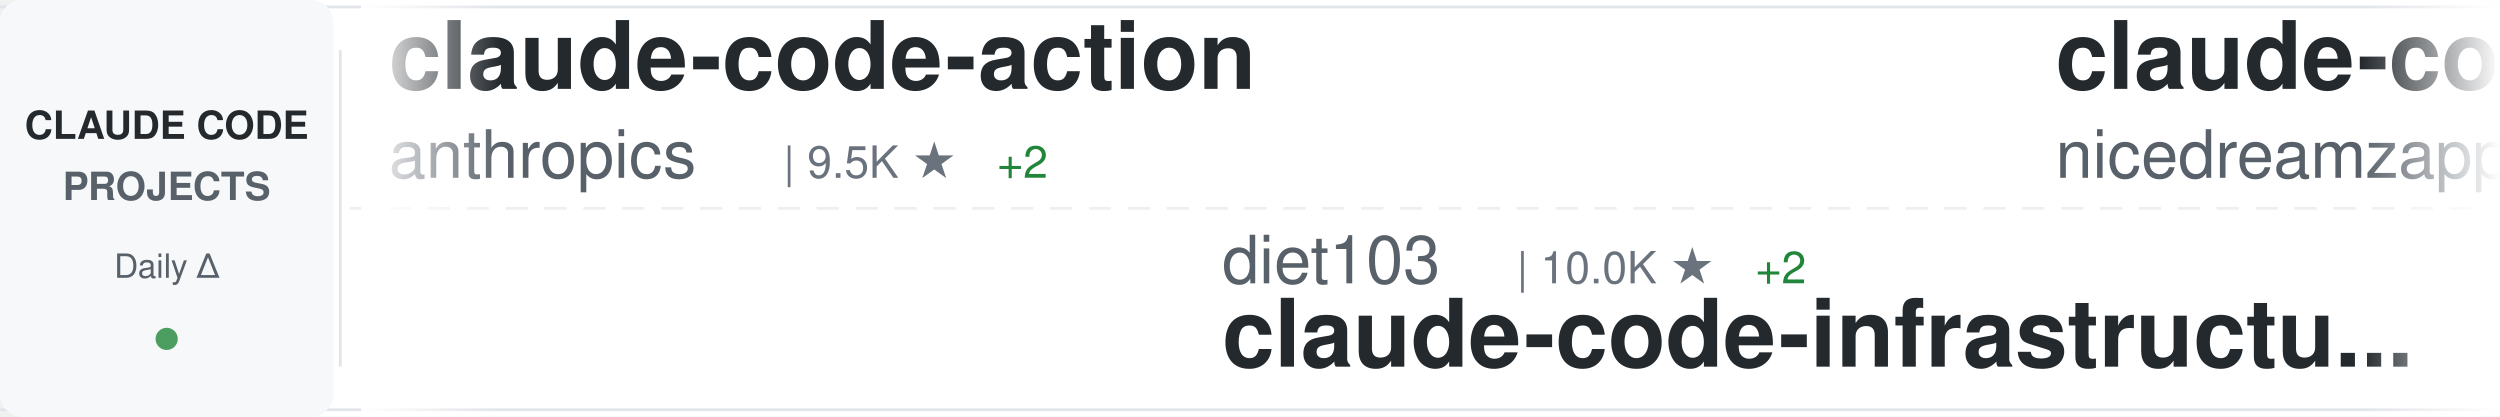
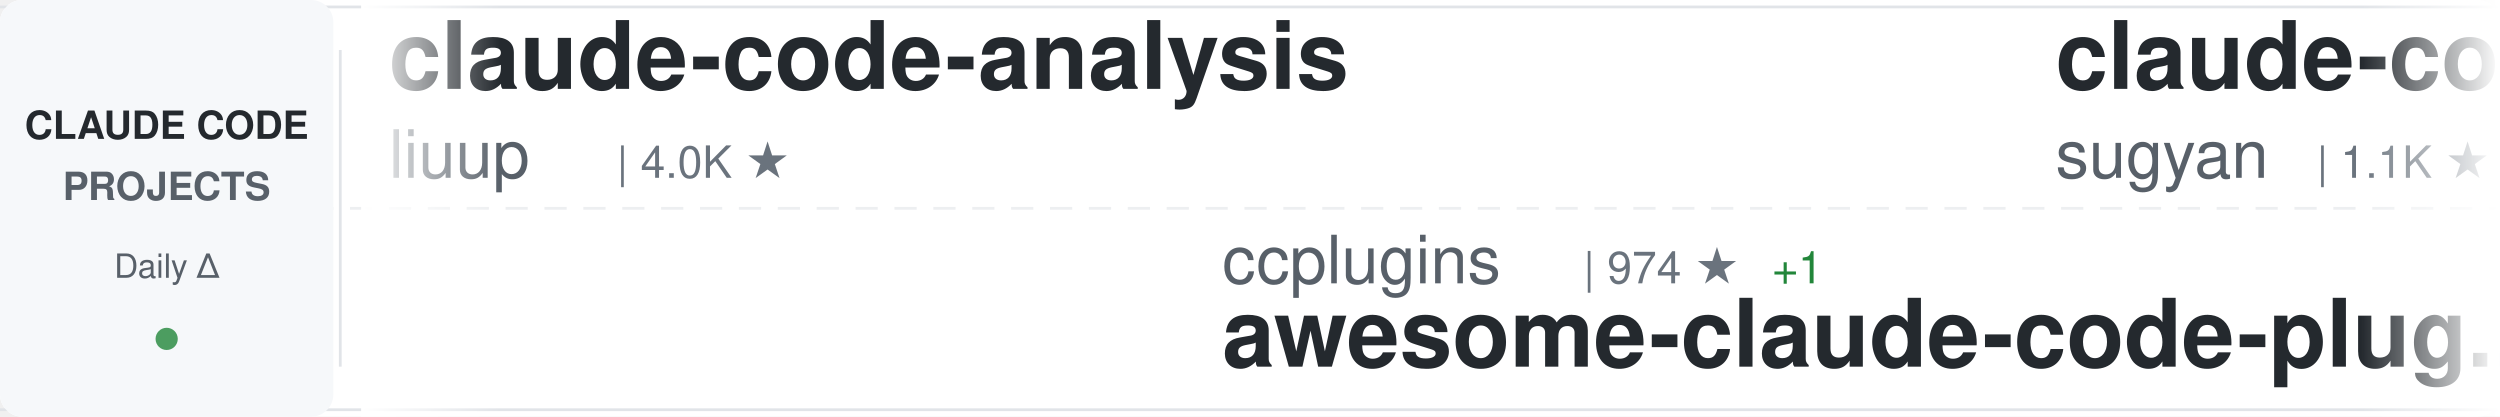
<svg xmlns="http://www.w3.org/2000/svg" width="900" height="150">
  <defs>
    <linearGradient id="awesomeLeftFade" x1="0%" y1="0%" x2="100%" y2="0%">
      <stop offset="0%" style="stop-color:#ffffff;stop-opacity:1" />
      <stop offset="100%" style="stop-color:#ffffff;stop-opacity:0" />
    </linearGradient>
    <linearGradient id="awesomeRightFade" x1="0%" y1="0%" x2="100%" y2="0%">
      <stop offset="0%" style="stop-color:#ffffff;stop-opacity:0" />
      <stop offset="100%" style="stop-color:#ffffff;stop-opacity:1" />
    </linearGradient>
  </defs>
  <rect width="900" height="150" fill="#ffffff" rx="8" />
  <rect x="0" y="2" width="900" height="1" fill="#e1e4e8" />
  <rect x="0" y="147" width="900" height="1" fill="#e1e4e8" />
  <line x1="0" y1="75" x2="900" y2="75" stroke="#e1e4e8" stroke-width="1" stroke-dasharray="8 6" opacity="0.6" />
  <rect x="0" y="0" width="120" height="150" fill="#f6f8fa" rx="8" />
  <text x="60" y="50" font-family="-apple-system, BlinkMacSystemFont, 'Segoe UI', Helvetica, Arial, sans-serif" font-size="14" font-weight="600" fill="#24292e" text-anchor="middle">CLAUDE CODE</text>
  <text x="60" y="72" font-family="-apple-system, BlinkMacSystemFont, 'Segoe UI', Helvetica, Arial, sans-serif" font-size="14" font-weight="600" fill="#586069" text-anchor="middle">PROJECTS</text>
  <text x="60" y="100" font-family="-apple-system, BlinkMacSystemFont, 'Segoe UI', Helvetica, Arial, sans-serif" font-size="12" font-weight="500" fill="#586069" text-anchor="middle">Daily Δ</text>
  <circle cx="60" cy="122" r="4" fill="#22863a" opacity="0.8" />
  <rect x="122" y="18" width="1" height="114" fill="#e1e4e8" />
  <clipPath id="awesomeTickerClip">
    <rect x="130" y="0" width="770" height="150" />
  </clipPath>
  <g clip-path="url(#awesomeTickerClip)">
    <g id="awesomeTickerItems">
      <animateTransform attributeName="transform" attributeType="XML" type="translate" from="0 0" to="-3000 0" dur="54s" repeatCount="indefinite" />
      <g transform="translate(0, 0)">
-         <text x="140" y="32" font-family="-apple-system, BlinkMacSystemFont, 'Segoe UI', Helvetica, Arial, sans-serif" font-size="34" font-weight="600" fill="#24292e">claude-code-action</text>
-         <text x="140" y="64" font-family="-apple-system, BlinkMacSystemFont, 'Segoe UI', Helvetica, Arial, sans-serif" font-size="24" font-weight="400" fill="#586069">anthropics</text>
-         <text x="282" y="64" font-family="-apple-system, BlinkMacSystemFont, 'Segoe UI', Helvetica, Arial, sans-serif" font-size="16" font-weight="500" fill="#6a737d">| 9.5K ★</text>
-         <text x="359" y="64" font-family="-apple-system, BlinkMacSystemFont, 'Segoe UI', Helvetica, Arial, sans-serif" font-size="16" font-weight="500" fill="#22863a"> +2</text>
+         <text x="140" y="32" font-family="-apple-system, BlinkMacSystemFont, 'Segoe UI', Helvetica, Arial, sans-serif" font-size="34" font-weight="600" fill="#24292e">claude-code-analysis</text>
+         <text x="140" y="64" font-family="-apple-system, BlinkMacSystemFont, 'Segoe UI', Helvetica, Arial, sans-serif" font-size="24" font-weight="400" fill="#586069">liuup</text>
+         <text x="222" y="64" font-family="-apple-system, BlinkMacSystemFont, 'Segoe UI', Helvetica, Arial, sans-serif" font-size="16" font-weight="500" fill="#6a737d">| 4.0K ★</text>
      </g>
      <g transform="translate(300, 0)">
-         <text x="140" y="102" font-family="-apple-system, BlinkMacSystemFont, 'Segoe UI', Helvetica, Arial, sans-serif" font-size="24" font-weight="400" fill="#586069">diet103</text>
-         <text x="246" y="102" font-family="-apple-system, BlinkMacSystemFont, 'Segoe UI', Helvetica, Arial, sans-serif" font-size="16" font-weight="500" fill="#6a737d">| 10.0K ★</text>
-         <text x="332" y="102" font-family="-apple-system, BlinkMacSystemFont, 'Segoe UI', Helvetica, Arial, sans-serif" font-size="16" font-weight="500" fill="#22863a"> +2</text>
-         <text x="140" y="132" font-family="-apple-system, BlinkMacSystemFont, 'Segoe UI', Helvetica, Arial, sans-serif" font-size="34" font-weight="600" fill="#24292e">claude-code-infrastructu...</text>
+         <text x="140" y="102" font-family="-apple-system, BlinkMacSystemFont, 'Segoe UI', Helvetica, Arial, sans-serif" font-size="24" font-weight="400" fill="#586069">ccplugins</text>
+         <text x="270" y="102" font-family="-apple-system, BlinkMacSystemFont, 'Segoe UI', Helvetica, Arial, sans-serif" font-size="16" font-weight="500" fill="#6a737d">| 974 ★</text>
+         <text x="338" y="102" font-family="-apple-system, BlinkMacSystemFont, 'Segoe UI', Helvetica, Arial, sans-serif" font-size="16" font-weight="500" fill="#22863a"> +1</text>
+         <text x="140" y="132" font-family="-apple-system, BlinkMacSystemFont, 'Segoe UI', Helvetica, Arial, sans-serif" font-size="34" font-weight="600" fill="#24292e">awesome-claude-code-plug...</text>
      </g>
      <g transform="translate(600, 0)">
-         <text x="140" y="32" font-family="-apple-system, BlinkMacSystemFont, 'Segoe UI', Helvetica, Arial, sans-serif" font-size="34" font-weight="600" fill="#24292e">claude-code-local</text>
-         <text x="140" y="64" font-family="-apple-system, BlinkMacSystemFont, 'Segoe UI', Helvetica, Arial, sans-serif" font-size="24" font-weight="400" fill="#586069">nicedreamzapp</text>
-         <text x="318" y="64" font-family="-apple-system, BlinkMacSystemFont, 'Segoe UI', Helvetica, Arial, sans-serif" font-size="16" font-weight="500" fill="#6a737d">| 3.4K ★</text>
+         <text x="140" y="32" font-family="-apple-system, BlinkMacSystemFont, 'Segoe UI', Helvetica, Arial, sans-serif" font-size="34" font-weight="600" fill="#24292e">claude-code-webui</text>
+         <text x="140" y="64" font-family="-apple-system, BlinkMacSystemFont, 'Segoe UI', Helvetica, Arial, sans-serif" font-size="24" font-weight="400" fill="#586069">sugyan</text>
+         <text x="234" y="64" font-family="-apple-system, BlinkMacSystemFont, 'Segoe UI', Helvetica, Arial, sans-serif" font-size="16" font-weight="500" fill="#6a737d">| 1.1K ★</text>
      </g>
      <g transform="translate(900, 0)">
-         <text x="140" y="102" font-family="-apple-system, BlinkMacSystemFont, 'Segoe UI', Helvetica, Arial, sans-serif" font-size="24" font-weight="400" fill="#586069">repowise-dev</text>
-         <text x="306" y="102" font-family="-apple-system, BlinkMacSystemFont, 'Segoe UI', Helvetica, Arial, sans-serif" font-size="16" font-weight="500" fill="#6a737d">| 1.2K ★</text>
-         <text x="140" y="132" font-family="-apple-system, BlinkMacSystemFont, 'Segoe UI', Helvetica, Arial, sans-serif" font-size="34" font-weight="600" fill="#24292e">claude-code-prompts</text>
+         <text x="140" y="102" font-family="-apple-system, BlinkMacSystemFont, 'Segoe UI', Helvetica, Arial, sans-serif" font-size="24" font-weight="400" fill="#586069">techjarves</text>
+         <text x="282" y="102" font-family="-apple-system, BlinkMacSystemFont, 'Segoe UI', Helvetica, Arial, sans-serif" font-size="16" font-weight="500" fill="#6a737d">| 1.6K ★</text>
+         <text x="140" y="132" font-family="-apple-system, BlinkMacSystemFont, 'Segoe UI', Helvetica, Arial, sans-serif" font-size="34" font-weight="600" fill="#24292e">ClaudeCode-Portable</text>
      </g>
      <g transform="translate(1200, 0)">
-         <text x="140" y="32" font-family="-apple-system, BlinkMacSystemFont, 'Segoe UI', Helvetica, Arial, sans-serif" font-size="34" font-weight="600" fill="#24292e">ClaudeCode-Portable</text>
-         <text x="140" y="64" font-family="-apple-system, BlinkMacSystemFont, 'Segoe UI', Helvetica, Arial, sans-serif" font-size="24" font-weight="400" fill="#586069">techjarves</text>
-         <text x="282" y="64" font-family="-apple-system, BlinkMacSystemFont, 'Segoe UI', Helvetica, Arial, sans-serif" font-size="16" font-weight="500" fill="#6a737d">| 1.6K ★</text>
-         <text x="359" y="64" font-family="-apple-system, BlinkMacSystemFont, 'Segoe UI', Helvetica, Arial, sans-serif" font-size="16" font-weight="500" fill="#22863a"> +1</text>
+         <text x="140" y="32" font-family="-apple-system, BlinkMacSystemFont, 'Segoe UI', Helvetica, Arial, sans-serif" font-size="34" font-weight="600" fill="#24292e">claude-code-tips</text>
+         <text x="140" y="64" font-family="-apple-system, BlinkMacSystemFont, 'Segoe UI', Helvetica, Arial, sans-serif" font-size="24" font-weight="400" fill="#586069">ykdojo</text>
+         <text x="234" y="64" font-family="-apple-system, BlinkMacSystemFont, 'Segoe UI', Helvetica, Arial, sans-serif" font-size="16" font-weight="500" fill="#6a737d">| 10.2K ★</text>
+         <text x="320" y="64" font-family="-apple-system, BlinkMacSystemFont, 'Segoe UI', Helvetica, Arial, sans-serif" font-size="16" font-weight="500" fill="#22863a"> +3</text>
      </g>
      <g transform="translate(1500, 0)">
-         <text x="140" y="102" font-family="-apple-system, BlinkMacSystemFont, 'Segoe UI', Helvetica, Arial, sans-serif" font-size="24" font-weight="400" fill="#586069">huangserva</text>
-         <text x="282" y="102" font-family="-apple-system, BlinkMacSystemFont, 'Segoe UI', Helvetica, Arial, sans-serif" font-size="16" font-weight="500" fill="#6a737d">| 629 ★</text>
-         <text x="140" y="132" font-family="-apple-system, BlinkMacSystemFont, 'Segoe UI', Helvetica, Arial, sans-serif" font-size="34" font-weight="600" fill="#24292e">claude-code-cli</text>
+         <text x="140" y="102" font-family="-apple-system, BlinkMacSystemFont, 'Segoe UI', Helvetica, Arial, sans-serif" font-size="24" font-weight="400" fill="#586069">OneRedOak</text>
+         <text x="270" y="102" font-family="-apple-system, BlinkMacSystemFont, 'Segoe UI', Helvetica, Arial, sans-serif" font-size="16" font-weight="500" fill="#6a737d">| 3.9K ★</text>
+         <text x="140" y="132" font-family="-apple-system, BlinkMacSystemFont, 'Segoe UI', Helvetica, Arial, sans-serif" font-size="34" font-weight="600" fill="#24292e">claude-code-workflows</text>
      </g>
      <g transform="translate(1800, 0)">
-         <text x="140" y="32" font-family="-apple-system, BlinkMacSystemFont, 'Segoe UI', Helvetica, Arial, sans-serif" font-size="34" font-weight="600" fill="#24292e">claude-code-source</text>
-         <text x="140" y="64" font-family="-apple-system, BlinkMacSystemFont, 'Segoe UI', Helvetica, Arial, sans-serif" font-size="24" font-weight="400" fill="#586069">hangsman</text>
-         <text x="258" y="64" font-family="-apple-system, BlinkMacSystemFont, 'Segoe UI', Helvetica, Arial, sans-serif" font-size="16" font-weight="500" fill="#6a737d">| 798 ★</text>
-         <text x="326" y="64" font-family="-apple-system, BlinkMacSystemFont, 'Segoe UI', Helvetica, Arial, sans-serif" font-size="16" font-weight="500" fill="#22863a"> +1</text>
+         <text x="140" y="32" font-family="-apple-system, BlinkMacSystemFont, 'Segoe UI', Helvetica, Arial, sans-serif" font-size="34" font-weight="600" fill="#24292e">claude-code</text>
+         <text x="140" y="64" font-family="-apple-system, BlinkMacSystemFont, 'Segoe UI', Helvetica, Arial, sans-serif" font-size="24" font-weight="400" fill="#586069">alex000kim</text>
+         <text x="282" y="64" font-family="-apple-system, BlinkMacSystemFont, 'Segoe UI', Helvetica, Arial, sans-serif" font-size="16" font-weight="500" fill="#6a737d">| 237 ★</text>
      </g>
      <g transform="translate(2100, 0)">
-         <text x="140" y="102" font-family="-apple-system, BlinkMacSystemFont, 'Segoe UI', Helvetica, Arial, sans-serif" font-size="24" font-weight="400" fill="#586069">huangjia2019</text>
-         <text x="306" y="102" font-family="-apple-system, BlinkMacSystemFont, 'Segoe UI', Helvetica, Arial, sans-serif" font-size="16" font-weight="500" fill="#6a737d">| 1.1K ★</text>
-         <text x="383" y="102" font-family="-apple-system, BlinkMacSystemFont, 'Segoe UI', Helvetica, Arial, sans-serif" font-size="16" font-weight="500" fill="#22863a"> +2</text>
-         <text x="140" y="132" font-family="-apple-system, BlinkMacSystemFont, 'Segoe UI', Helvetica, Arial, sans-serif" font-size="34" font-weight="600" fill="#24292e">claude-code-engineering</text>
+         <text x="140" y="102" font-family="-apple-system, BlinkMacSystemFont, 'Segoe UI', Helvetica, Arial, sans-serif" font-size="24" font-weight="400" fill="#586069">freestylefly</text>
+         <text x="306" y="102" font-family="-apple-system, BlinkMacSystemFont, 'Segoe UI', Helvetica, Arial, sans-serif" font-size="16" font-weight="500" fill="#6a737d">| 132 ★</text>
+         <text x="140" y="132" font-family="-apple-system, BlinkMacSystemFont, 'Segoe UI', Helvetica, Arial, sans-serif" font-size="34" font-weight="600" fill="#24292e">claude-code</text>
      </g>
      <g transform="translate(2400, 0)">
-         <text x="140" y="32" font-family="-apple-system, BlinkMacSystemFont, 'Segoe UI', Helvetica, Arial, sans-serif" font-size="34" font-weight="600" fill="#24292e">my-claude-code-setup</text>
-         <text x="140" y="64" font-family="-apple-system, BlinkMacSystemFont, 'Segoe UI', Helvetica, Arial, sans-serif" font-size="24" font-weight="400" fill="#586069">centminmod</text>
-         <text x="282" y="64" font-family="-apple-system, BlinkMacSystemFont, 'Segoe UI', Helvetica, Arial, sans-serif" font-size="16" font-weight="500" fill="#6a737d">| 2.7K ★</text>
-         <text x="359" y="64" font-family="-apple-system, BlinkMacSystemFont, 'Segoe UI', Helvetica, Arial, sans-serif" font-size="16" font-weight="500" fill="#22863a"> +2</text>
+         <text x="140" y="32" font-family="-apple-system, BlinkMacSystemFont, 'Segoe UI', Helvetica, Arial, sans-serif" font-size="34" font-weight="600" fill="#24292e">claude-code</text>
+         <text x="140" y="64" font-family="-apple-system, BlinkMacSystemFont, 'Segoe UI', Helvetica, Arial, sans-serif" font-size="24" font-weight="400" fill="#586069">mehmoodosman</text>
+         <text x="306" y="64" font-family="-apple-system, BlinkMacSystemFont, 'Segoe UI', Helvetica, Arial, sans-serif" font-size="16" font-weight="500" fill="#6a737d">| 173 ★</text>
      </g>
      <g transform="translate(2700, 0)">
-         <text x="140" y="102" font-family="-apple-system, BlinkMacSystemFont, 'Segoe UI', Helvetica, Arial, sans-serif" font-size="24" font-weight="400" fill="#586069">ding113</text>
-         <text x="246" y="102" font-family="-apple-system, BlinkMacSystemFont, 'Segoe UI', Helvetica, Arial, sans-serif" font-size="16" font-weight="500" fill="#6a737d">| 3.4K ★</text>
-         <text x="323" y="102" font-family="-apple-system, BlinkMacSystemFont, 'Segoe UI', Helvetica, Arial, sans-serif" font-size="16" font-weight="500" fill="#22863a"> +1</text>
-         <text x="140" y="132" font-family="-apple-system, BlinkMacSystemFont, 'Segoe UI', Helvetica, Arial, sans-serif" font-size="34" font-weight="600" fill="#24292e">claude-code-hub</text>
+         <text x="140" y="102" font-family="-apple-system, BlinkMacSystemFont, 'Segoe UI', Helvetica, Arial, sans-serif" font-size="24" font-weight="400" fill="#586069">https-deeplearning-ai</text>
+         <text x="414" y="102" font-family="-apple-system, BlinkMacSystemFont, 'Segoe UI', Helvetica, Arial, sans-serif" font-size="16" font-weight="500" fill="#6a737d">| 556 ★</text>
+         <text x="140" y="132" font-family="-apple-system, BlinkMacSystemFont, 'Segoe UI', Helvetica, Arial, sans-serif" font-size="34" font-weight="600" fill="#24292e">sc-claude-code-files</text>
      </g>
      <g transform="translate(3000, 0)">
-         <text x="140" y="32" font-family="-apple-system, BlinkMacSystemFont, 'Segoe UI', Helvetica, Arial, sans-serif" font-size="34" font-weight="600" fill="#24292e">claude-code-action</text>
-         <text x="140" y="64" font-family="-apple-system, BlinkMacSystemFont, 'Segoe UI', Helvetica, Arial, sans-serif" font-size="24" font-weight="400" fill="#586069">anthropics</text>
-         <text x="282" y="64" font-family="-apple-system, BlinkMacSystemFont, 'Segoe UI', Helvetica, Arial, sans-serif" font-size="16" font-weight="500" fill="#6a737d">| 9.5K ★</text>
-         <text x="359" y="64" font-family="-apple-system, BlinkMacSystemFont, 'Segoe UI', Helvetica, Arial, sans-serif" font-size="16" font-weight="500" fill="#22863a"> +2</text>
+         <text x="140" y="32" font-family="-apple-system, BlinkMacSystemFont, 'Segoe UI', Helvetica, Arial, sans-serif" font-size="34" font-weight="600" fill="#24292e">claude-code-analysis</text>
+         <text x="140" y="64" font-family="-apple-system, BlinkMacSystemFont, 'Segoe UI', Helvetica, Arial, sans-serif" font-size="24" font-weight="400" fill="#586069">liuup</text>
+         <text x="222" y="64" font-family="-apple-system, BlinkMacSystemFont, 'Segoe UI', Helvetica, Arial, sans-serif" font-size="16" font-weight="500" fill="#6a737d">| 4.0K ★</text>
      </g>
      <g transform="translate(3300, 0)">
-         <text x="140" y="102" font-family="-apple-system, BlinkMacSystemFont, 'Segoe UI', Helvetica, Arial, sans-serif" font-size="24" font-weight="400" fill="#586069">diet103</text>
-         <text x="246" y="102" font-family="-apple-system, BlinkMacSystemFont, 'Segoe UI', Helvetica, Arial, sans-serif" font-size="16" font-weight="500" fill="#6a737d">| 10.0K ★</text>
-         <text x="332" y="102" font-family="-apple-system, BlinkMacSystemFont, 'Segoe UI', Helvetica, Arial, sans-serif" font-size="16" font-weight="500" fill="#22863a"> +2</text>
-         <text x="140" y="132" font-family="-apple-system, BlinkMacSystemFont, 'Segoe UI', Helvetica, Arial, sans-serif" font-size="34" font-weight="600" fill="#24292e">claude-code-infrastructu...</text>
+         <text x="140" y="102" font-family="-apple-system, BlinkMacSystemFont, 'Segoe UI', Helvetica, Arial, sans-serif" font-size="24" font-weight="400" fill="#586069">ccplugins</text>
+         <text x="270" y="102" font-family="-apple-system, BlinkMacSystemFont, 'Segoe UI', Helvetica, Arial, sans-serif" font-size="16" font-weight="500" fill="#6a737d">| 974 ★</text>
+         <text x="338" y="102" font-family="-apple-system, BlinkMacSystemFont, 'Segoe UI', Helvetica, Arial, sans-serif" font-size="16" font-weight="500" fill="#22863a"> +1</text>
+         <text x="140" y="132" font-family="-apple-system, BlinkMacSystemFont, 'Segoe UI', Helvetica, Arial, sans-serif" font-size="34" font-weight="600" fill="#24292e">awesome-claude-code-plug...</text>
      </g>
      <g transform="translate(3600, 0)">
-         <text x="140" y="32" font-family="-apple-system, BlinkMacSystemFont, 'Segoe UI', Helvetica, Arial, sans-serif" font-size="34" font-weight="600" fill="#24292e">claude-code-local</text>
-         <text x="140" y="64" font-family="-apple-system, BlinkMacSystemFont, 'Segoe UI', Helvetica, Arial, sans-serif" font-size="24" font-weight="400" fill="#586069">nicedreamzapp</text>
-         <text x="318" y="64" font-family="-apple-system, BlinkMacSystemFont, 'Segoe UI', Helvetica, Arial, sans-serif" font-size="16" font-weight="500" fill="#6a737d">| 3.4K ★</text>
+         <text x="140" y="32" font-family="-apple-system, BlinkMacSystemFont, 'Segoe UI', Helvetica, Arial, sans-serif" font-size="34" font-weight="600" fill="#24292e">claude-code-webui</text>
+         <text x="140" y="64" font-family="-apple-system, BlinkMacSystemFont, 'Segoe UI', Helvetica, Arial, sans-serif" font-size="24" font-weight="400" fill="#586069">sugyan</text>
+         <text x="234" y="64" font-family="-apple-system, BlinkMacSystemFont, 'Segoe UI', Helvetica, Arial, sans-serif" font-size="16" font-weight="500" fill="#6a737d">| 1.1K ★</text>
      </g>
      <g transform="translate(3900, 0)">
-         <text x="140" y="102" font-family="-apple-system, BlinkMacSystemFont, 'Segoe UI', Helvetica, Arial, sans-serif" font-size="24" font-weight="400" fill="#586069">repowise-dev</text>
-         <text x="306" y="102" font-family="-apple-system, BlinkMacSystemFont, 'Segoe UI', Helvetica, Arial, sans-serif" font-size="16" font-weight="500" fill="#6a737d">| 1.2K ★</text>
-         <text x="140" y="132" font-family="-apple-system, BlinkMacSystemFont, 'Segoe UI', Helvetica, Arial, sans-serif" font-size="34" font-weight="600" fill="#24292e">claude-code-prompts</text>
+         <text x="140" y="102" font-family="-apple-system, BlinkMacSystemFont, 'Segoe UI', Helvetica, Arial, sans-serif" font-size="24" font-weight="400" fill="#586069">techjarves</text>
+         <text x="282" y="102" font-family="-apple-system, BlinkMacSystemFont, 'Segoe UI', Helvetica, Arial, sans-serif" font-size="16" font-weight="500" fill="#6a737d">| 1.6K ★</text>
+         <text x="140" y="132" font-family="-apple-system, BlinkMacSystemFont, 'Segoe UI', Helvetica, Arial, sans-serif" font-size="34" font-weight="600" fill="#24292e">ClaudeCode-Portable</text>
      </g>
    </g>
  </g>
  <rect x="130" y="0" width="50" height="150" fill="url(#awesomeLeftFade)" />
  <rect x="850" y="0" width="50" height="150" fill="url(#awesomeRightFade)" />
</svg>
